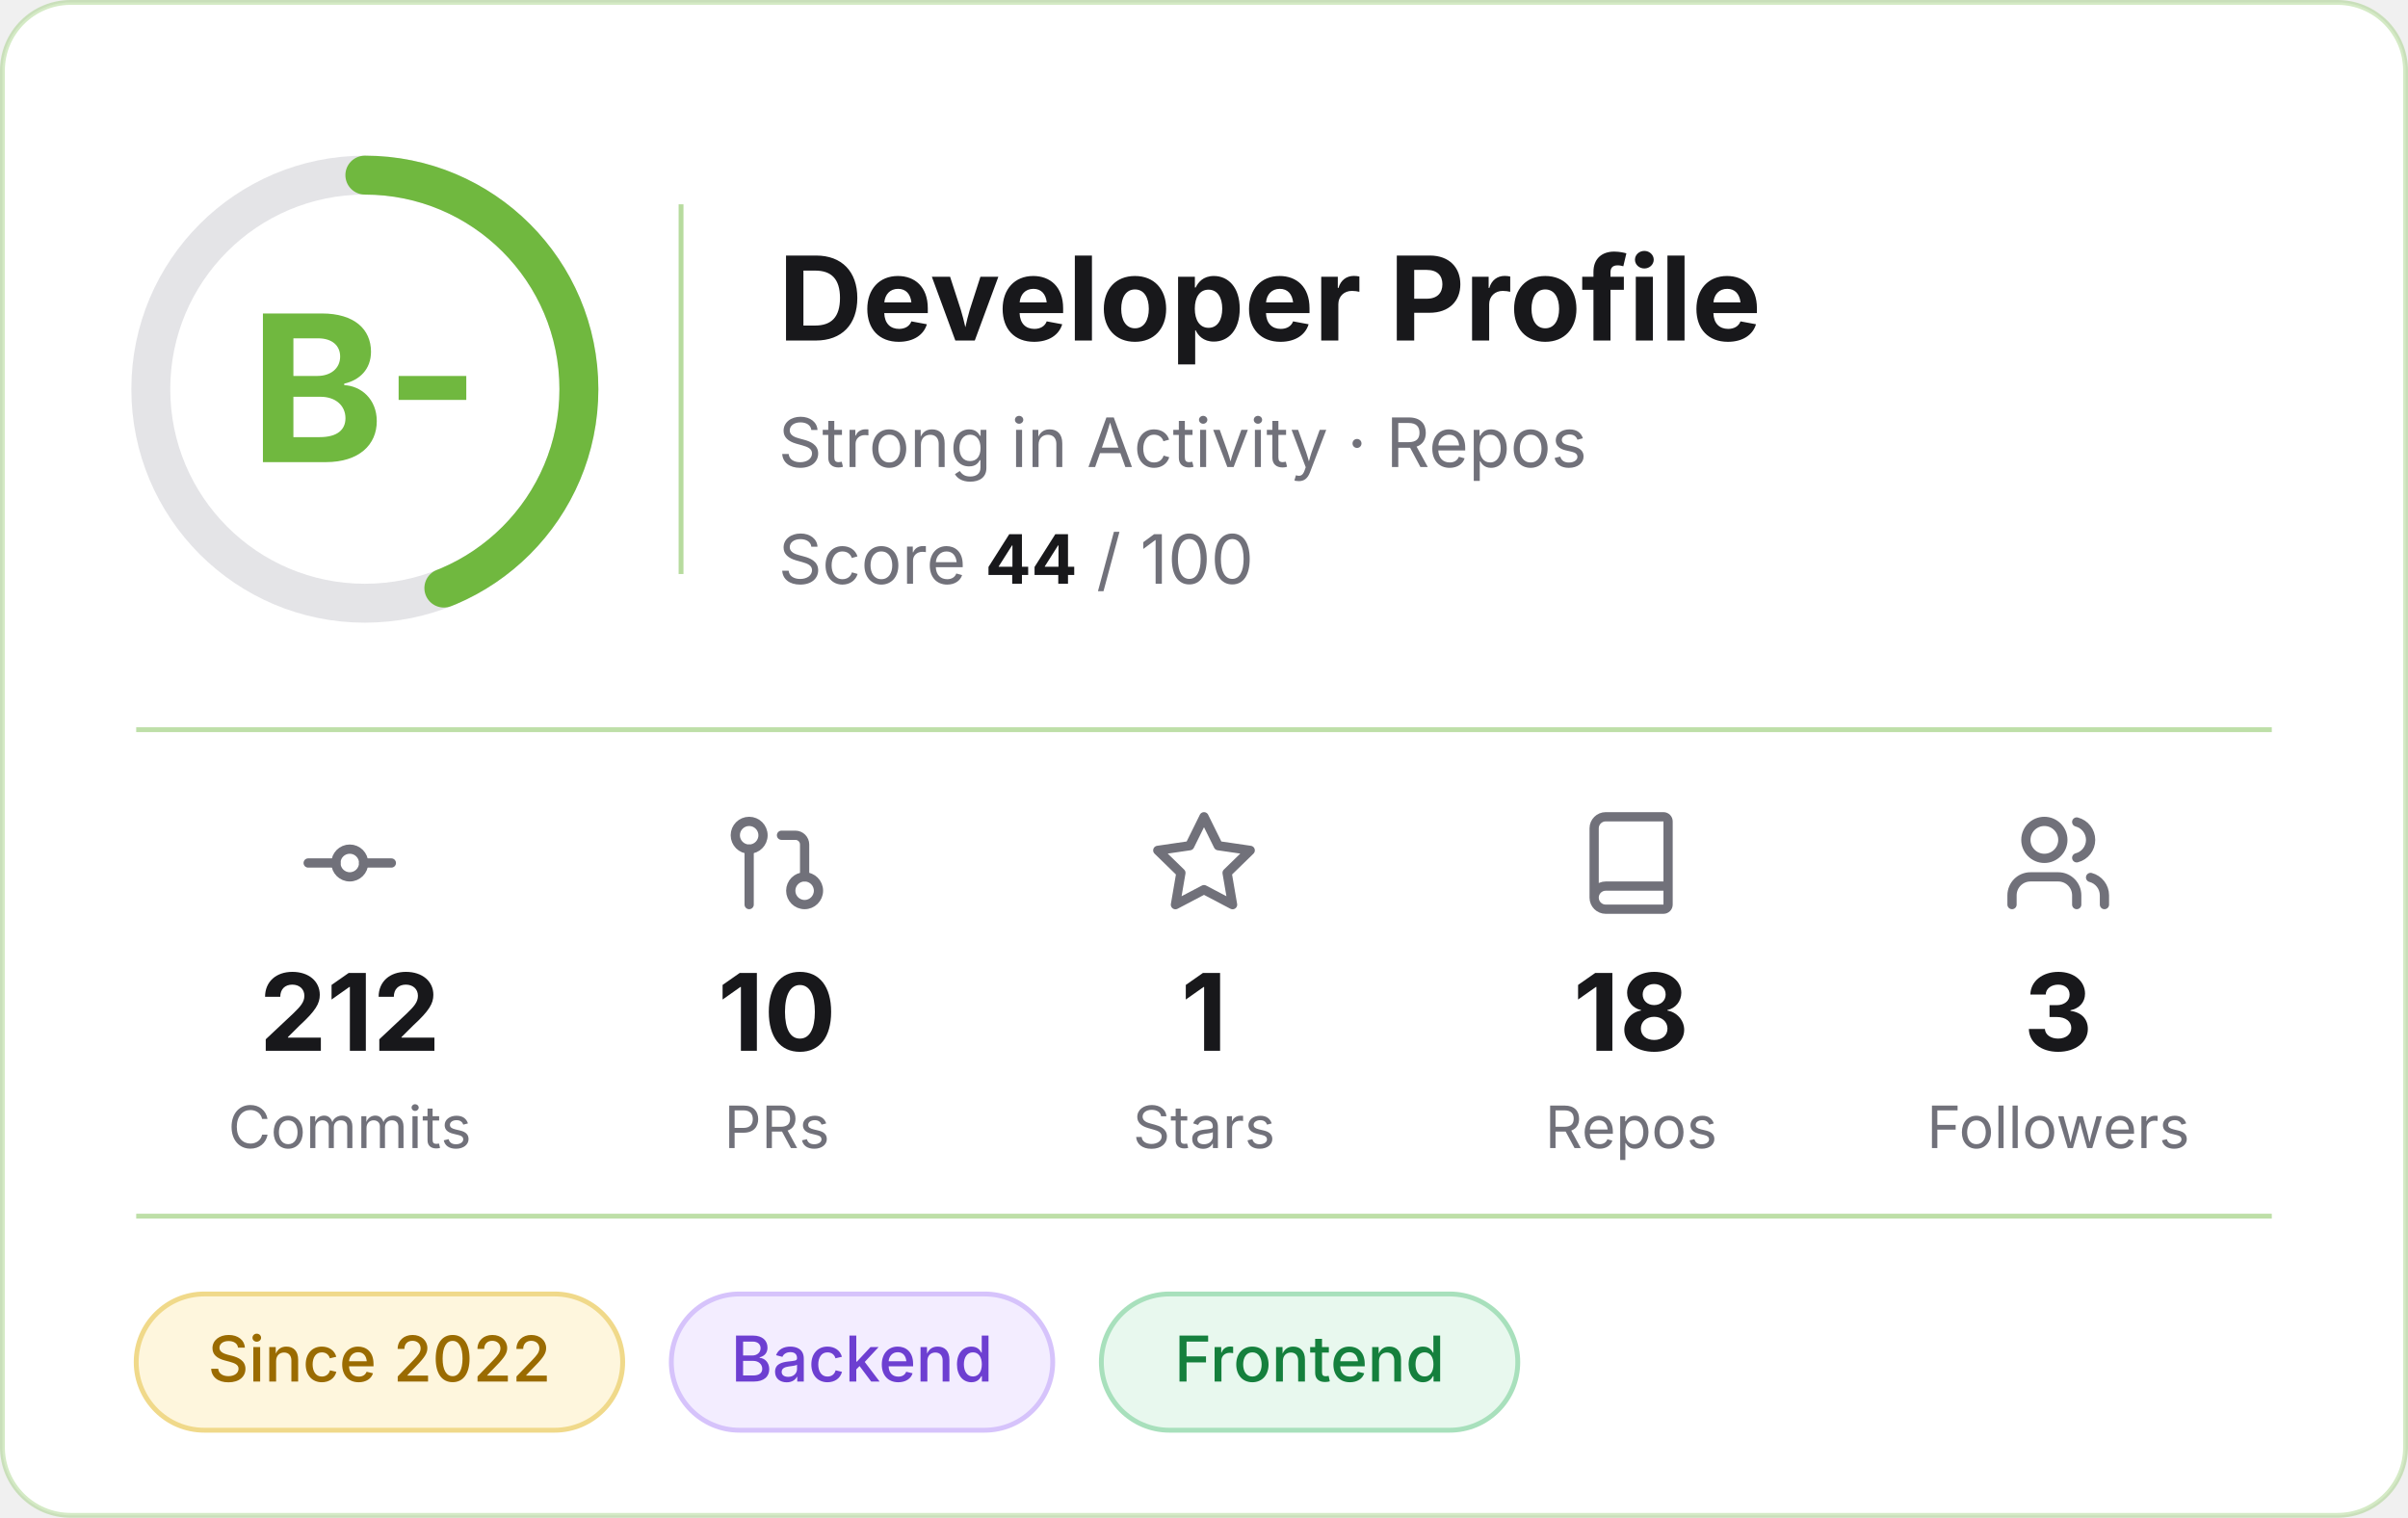
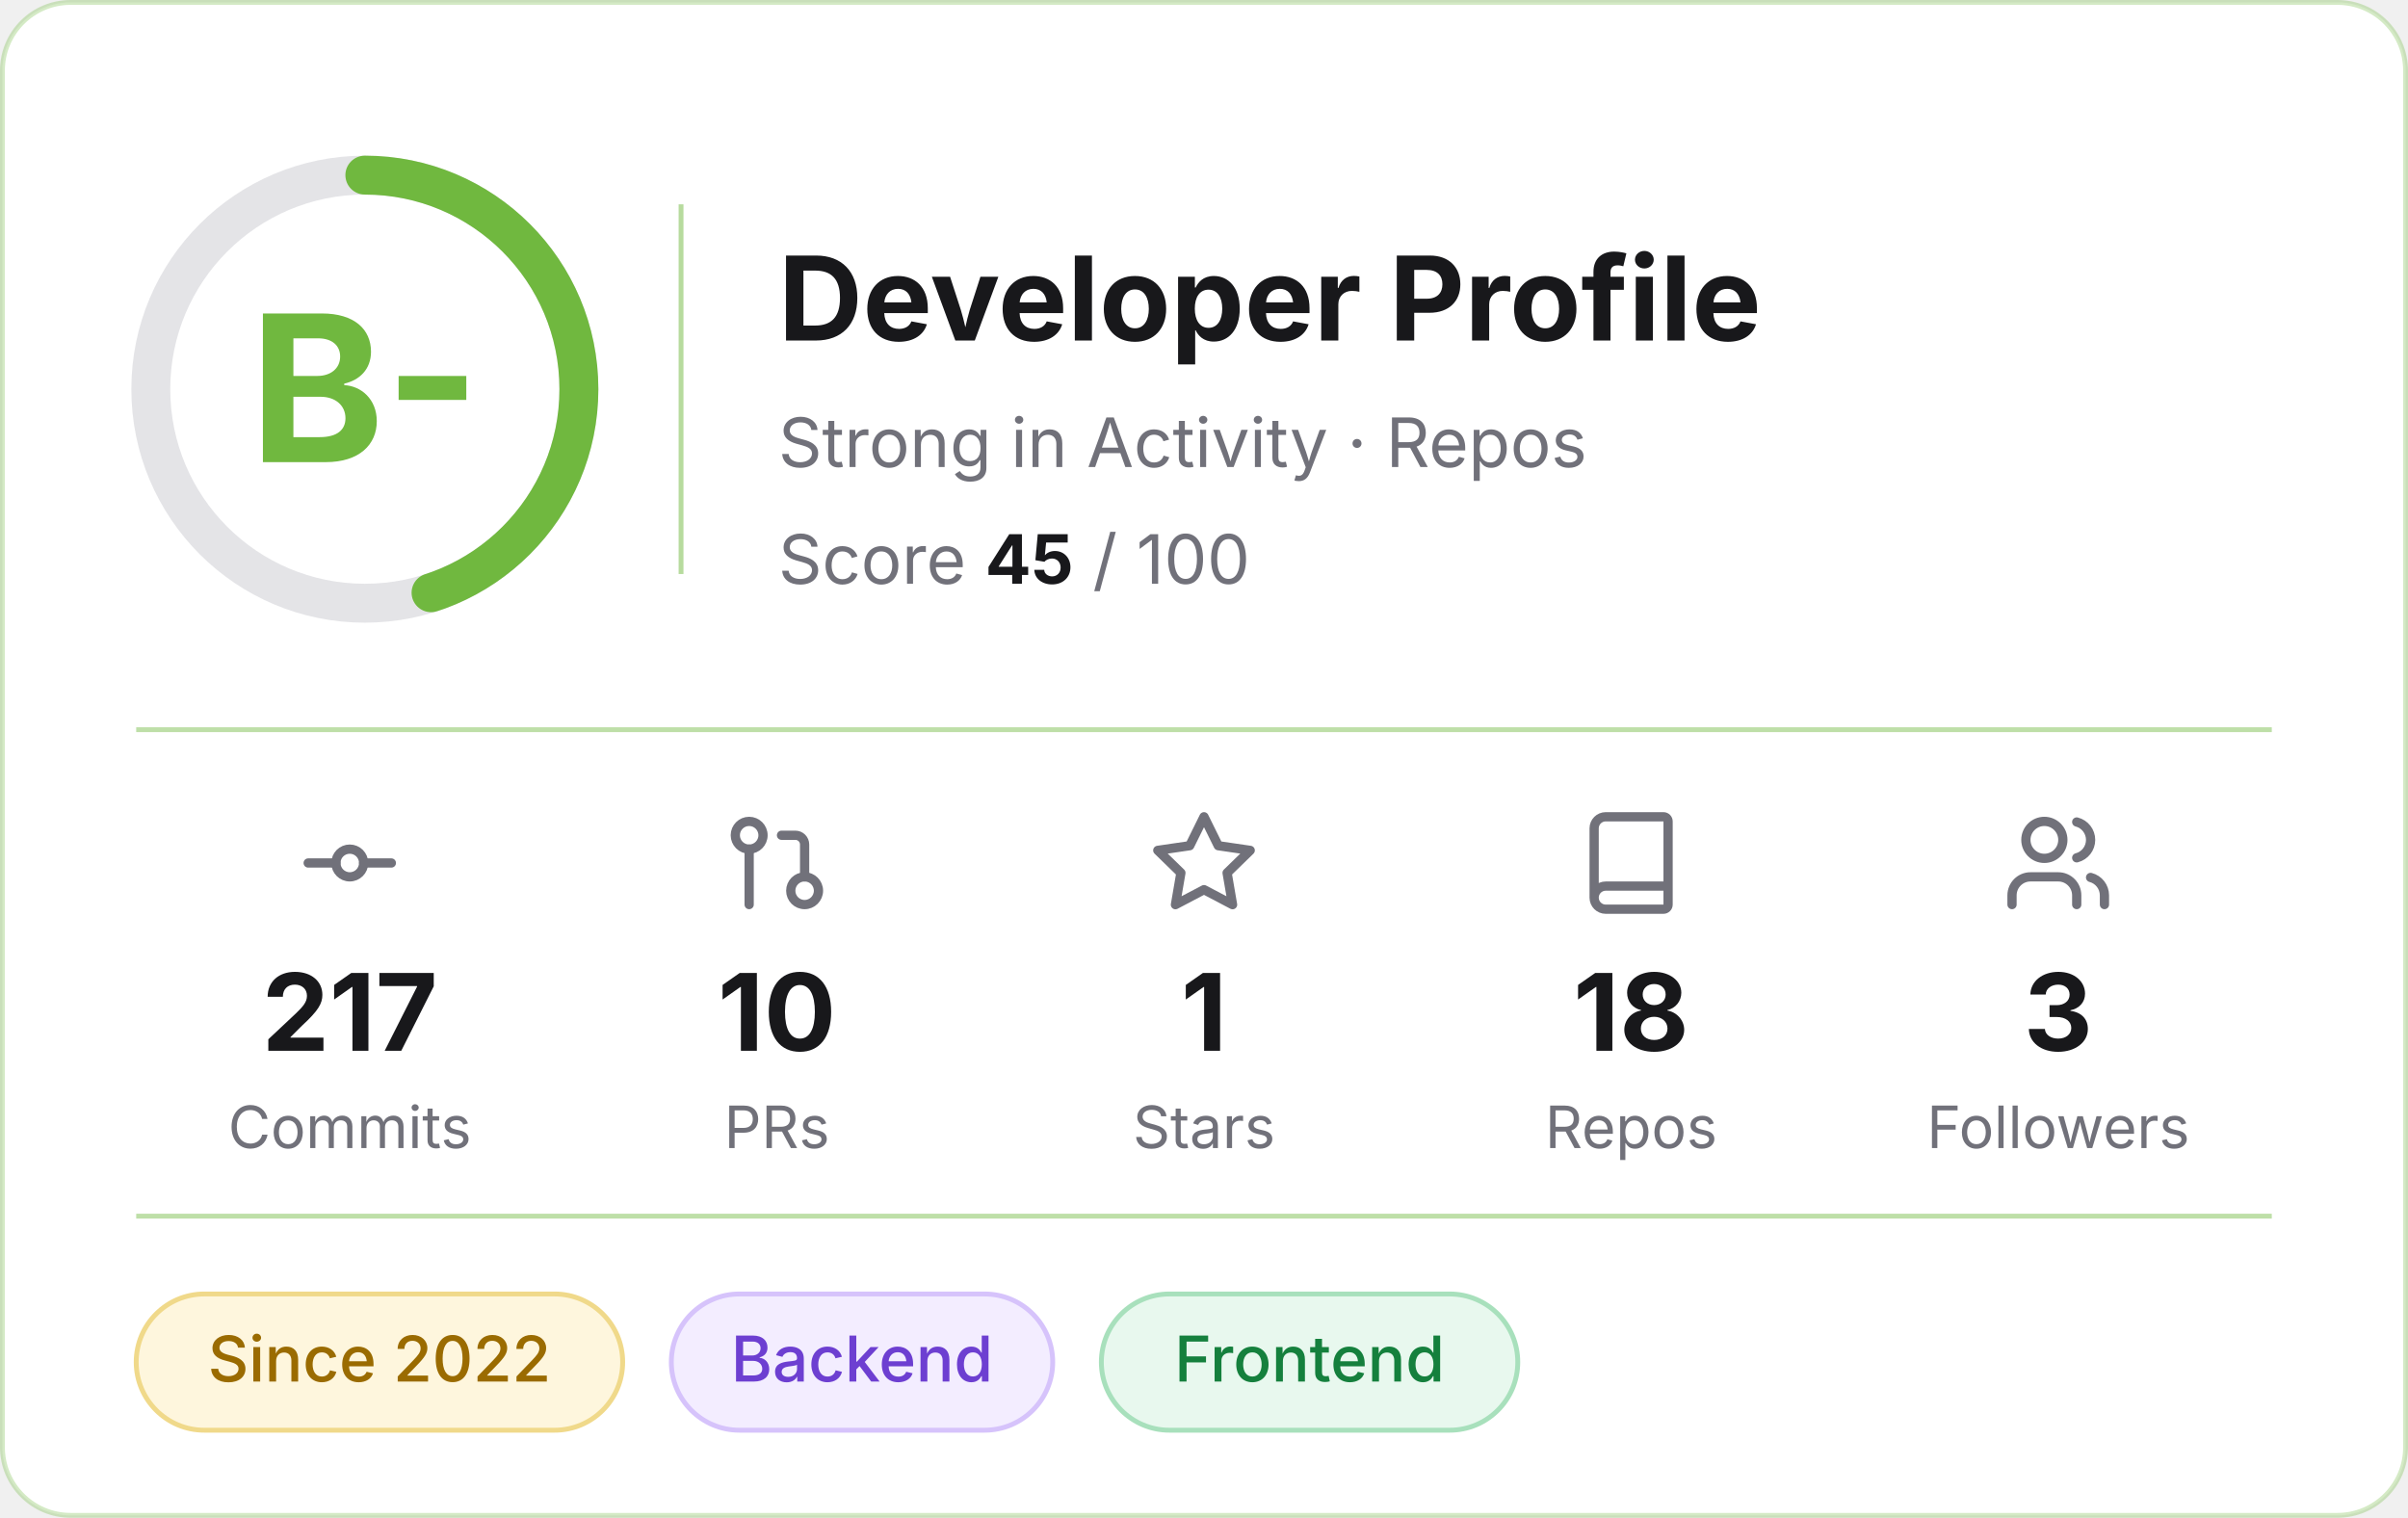
- <svg xmlns="http://www.w3.org/2000/svg" width="495" height="312" viewBox="0 0 495 312" role="img" aria-label="Developer profile: grade B-, score 44 of 100">
+ <svg xmlns="http://www.w3.org/2000/svg" width="495" height="312" viewBox="0 0 495 312" role="img" aria-label="Developer profile: grade B-, score 45 of 100">
  <rect x="0.5" y="0.5" width="494" height="311" rx="14" fill="#FFFFFF" stroke="#70B83F" stroke-opacity="0.3" />
  <g font-family="Inter, -apple-system, 'Segoe UI', Helvetica, Arial, sans-serif">
    <circle cx="75" cy="80" r="44" fill="none" stroke="#E4E4E7" stroke-width="8" />
-     <circle cx="75" cy="80" r="44" fill="none" stroke="#70B83F" stroke-width="8" stroke-linecap="round" stroke-dasharray="121.6 276.5" transform="rotate(-90 75 80)" />
+     <circle cx="75" cy="80" r="44" fill="none" stroke="#70B83F" stroke-width="8" stroke-linecap="round" stroke-dasharray="124.4 276.5" transform="rotate(-90 75 80)" />
    <text x="75" y="95" text-anchor="middle" font-size="42" font-weight="700" fill="#70B83F">B-</text>
    <line x1="140" y1="42" x2="140" y2="118" stroke="#70B83F" stroke-opacity="0.5" />
    <text x="160" y="70" font-size="24" font-weight="700" fill="#18181B">Developer Profile</text>
    <text x="160" y="96" font-size="14" fill="#71717A">Strong in Activity · Repos</text>
-     <text x="160" y="120" font-size="14" fill="#71717A">Score <tspan font-weight="700" fill="#18181B">44</tspan> / 100</text>
+     <text x="160" y="120" font-size="14" fill="#71717A">Score <tspan font-weight="700" fill="#18181B">45</tspan> / 100</text>
    <line x1="28" y1="150" x2="467" y2="150" stroke="#70B83F" stroke-opacity="0.45" />
    <g transform="translate(60.5,166) scale(0.95)" fill="none" stroke="#71717A" stroke-width="2" stroke-linecap="round" stroke-linejoin="round">
      <circle cx="12" cy="12" r="3" />
      <line x1="3" y1="12" x2="9" y2="12" />
      <line x1="15" y1="12" x2="21" y2="12" />
    </g>
-     <text x="71.9" y="216" text-anchor="middle" font-size="22" font-weight="700" fill="#18181B">212</text>
+     <text x="71.9" y="216" text-anchor="middle" font-size="22" font-weight="700" fill="#18181B">217</text>
    <text x="71.9" y="236" text-anchor="middle" font-size="12" fill="#71717A">Commits</text>
    <g transform="translate(148.3,166) scale(0.95)" fill="none" stroke="#71717A" stroke-width="2" stroke-linecap="round" stroke-linejoin="round">
      <circle cx="18" cy="18" r="3" />
      <circle cx="6" cy="6" r="3" />
      <path d="M13 6h3a2 2 0 0 1 2 2v7" />
      <line x1="6" y1="9" x2="6" y2="21" />
    </g>
    <text x="159.7" y="216" text-anchor="middle" font-size="22" font-weight="700" fill="#18181B">10</text>
    <text x="159.7" y="236" text-anchor="middle" font-size="12" fill="#71717A">PRs</text>
    <g transform="translate(236.1,166) scale(0.95)" fill="none" stroke="#71717A" stroke-width="2" stroke-linecap="round" stroke-linejoin="round">
      <polygon points="12 2 15.09 8.26 22 9.27 17 14.14 18.18 21.02 12 17.77 5.82 21.02 7 14.14 2 9.27 8.91 8.26 12 2" />
    </g>
    <text x="247.5" y="216" text-anchor="middle" font-size="22" font-weight="700" fill="#18181B">1</text>
    <text x="247.5" y="236" text-anchor="middle" font-size="12" fill="#71717A">Stars</text>
    <g transform="translate(323.9,166) scale(0.95)" fill="none" stroke="#71717A" stroke-width="2" stroke-linecap="round" stroke-linejoin="round">
      <path d="M4 19.5v-15A2.5 2.5 0 0 1 6.5 2H19a1 1 0 0 1 1 1v18a1 1 0 0 1-1 1H6.5a1 1 0 0 1 0-5H20" />
    </g>
    <text x="335.3" y="216" text-anchor="middle" font-size="22" font-weight="700" fill="#18181B">18</text>
    <text x="335.3" y="236" text-anchor="middle" font-size="12" fill="#71717A">Repos</text>
    <g transform="translate(411.7,166) scale(0.95)" fill="none" stroke="#71717A" stroke-width="2" stroke-linecap="round" stroke-linejoin="round">
      <path d="M16 21v-2a4 4 0 0 0-4-4H6a4 4 0 0 0-4 4v2" />
      <circle cx="9" cy="7" r="4" />
      <path d="M22 21v-2a4 4 0 0 0-3-3.87" />
      <path d="M16 3.13a4 4 0 0 1 0 7.75" />
    </g>
    <text x="423.1" y="216" text-anchor="middle" font-size="22" font-weight="700" fill="#18181B">3</text>
    <text x="423.1" y="236" text-anchor="middle" font-size="12" fill="#71717A">Followers</text>
    <line x1="28" y1="250" x2="467" y2="250" stroke="#70B83F" stroke-opacity="0.45" />
    <rect x="28.0" y="266" width="100.0" height="28" rx="14" fill="#FEF6DD" stroke="#F0D98A" />
    <text x="78.0" y="284" text-anchor="middle" font-size="13" font-weight="500" fill="#9A6B00">Since 2022</text>
    <rect x="138.0" y="266" width="78.4" height="28" rx="14" fill="#F3EDFF" stroke="#D6C3FB" />
    <text x="177.2" y="284" text-anchor="middle" font-size="13" font-weight="500" fill="#6D3FD1">Backend</text>
    <rect x="226.4" y="266" width="85.6" height="28" rx="14" fill="#E8F8EE" stroke="#A8E0BC" />
    <text x="269.2" y="284" text-anchor="middle" font-size="13" font-weight="500" fill="#15803D">Frontend</text>
  </g>
</svg>
